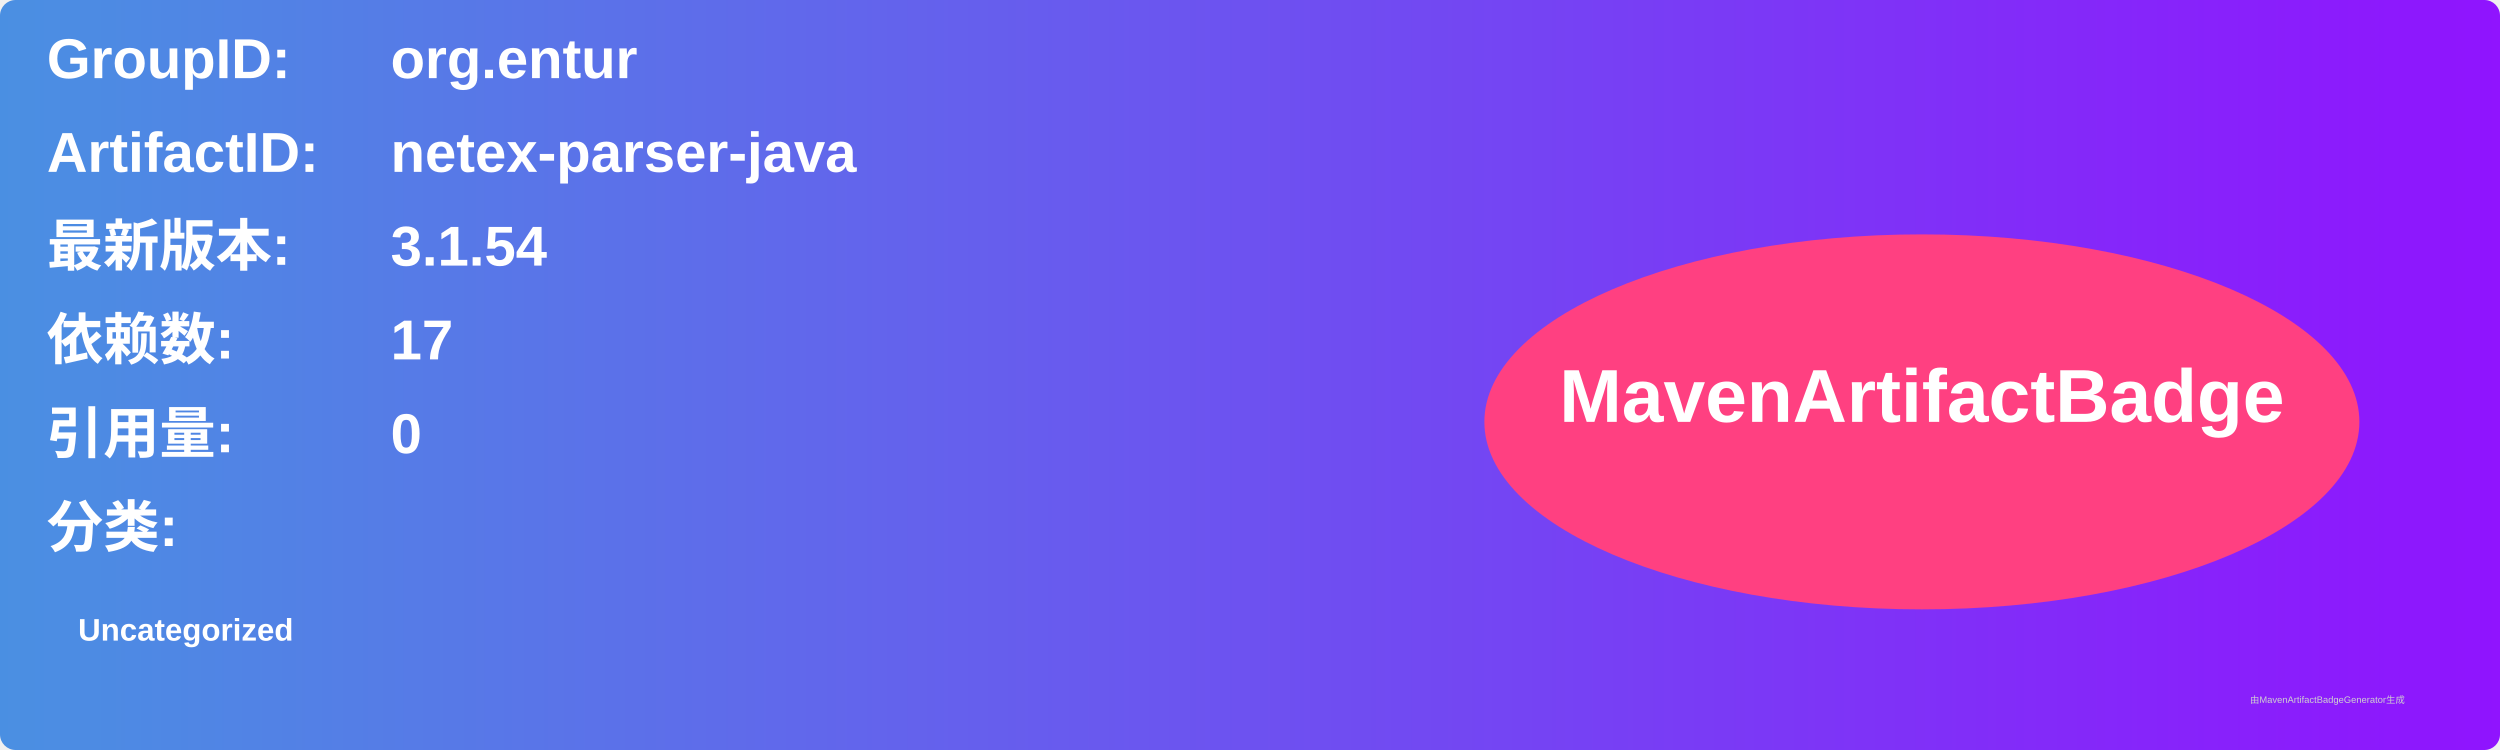
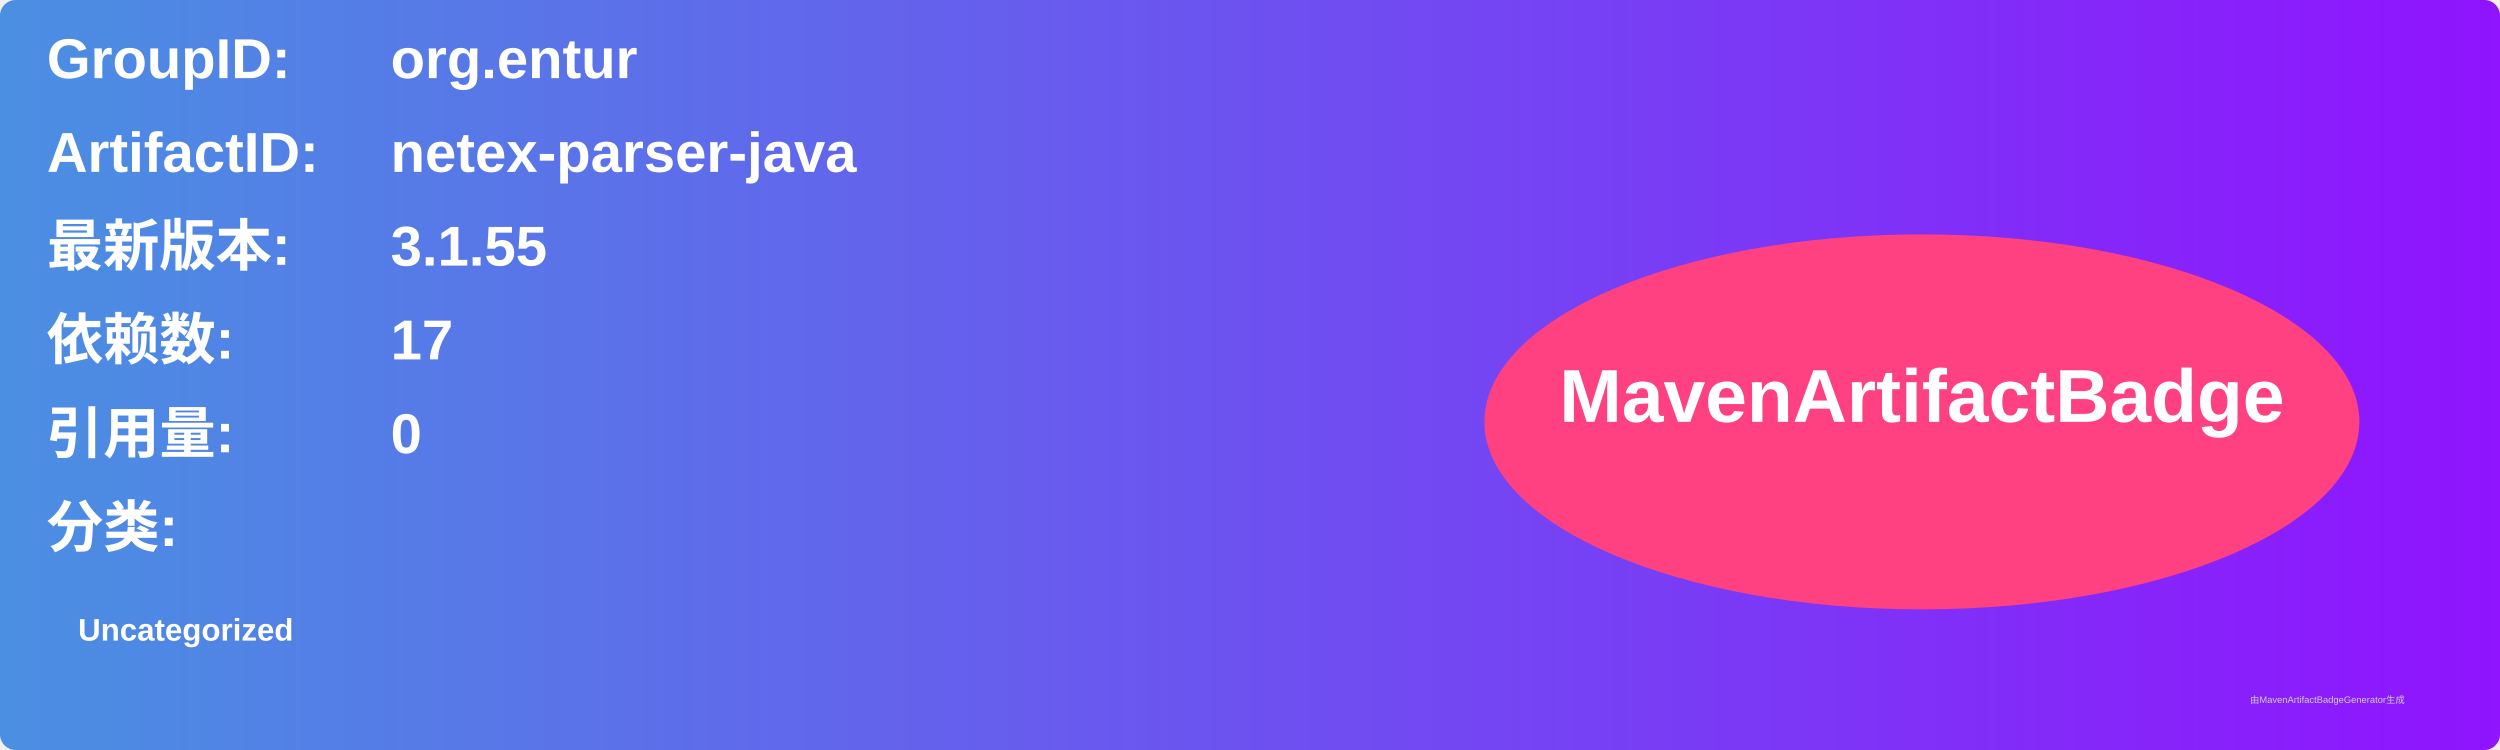
<svg xmlns="http://www.w3.org/2000/svg" width="800" height="240" viewBox="0 0 800 240">
  <linearGradient id="grad" x1="0%" y1="0%" x2="100%" y2="0%">
    <stop offset="0%" stop-color="#4a90e2" />
    <stop offset="100%" stop-color="#9013fe" />
  </linearGradient>
  <rect width="100%" height="100%" rx="5" ry="5" fill="url(#grad)" />
  <g transform="translate(15, 15)">
    <text x="0" y="10" font-family="Arial" font-size="18" fill="white" font-weight="bold" width="260">GroupID:</text>
    <text x="110" y="10" font-family="Arial" font-size="18" fill="white" font-weight="bold" width="460">org.entur</text>
    <text x="0" y="40" font-family="Arial" font-size="18" fill="white" font-weight="bold" width="260">ArtifactID:</text>
    <text x="110" y="40" font-family="Arial" font-size="18" fill="white" font-weight="bold" width="460">netex-parser-java</text>
    <text x="0" y="70" font-family="Arial" font-size="18" fill="white" font-weight="bold">最新版本:</text>
    <text x="110" y="70" font-family="Arial" font-size="18" fill="white" font-weight="bold">
-       <tspan font-weight="bold">3.1.54</tspan>
+       <tspan font-weight="bold">3.1.55</tspan>
    </text>
    <text x="0" y="100" font-family="Arial" font-size="18" fill="white" font-weight="bold">依赖数: </text>
    <text x="110" y="100" font-family="Arial" font-size="18" fill="white">
      <tspan font-weight="bold">17</tspan>
    </text>
    <text x="0" y="130" font-family="Arial" font-size="18" fill="white" font-weight="bold">引用量: </text>
    <text x="110" y="130" font-family="Arial" font-size="18" fill="white">
      <tspan font-weight="bold">0</tspan>
    </text>
    <text x="0" y="160" font-family="Arial" font-size="18" fill="white" font-weight="bold">分类:</text>
    <text x="10" y="190" font-family="Arial" font-size="10" fill="white">
      <tspan font-weight="bold">Uncategorized</tspan>
    </text>
    <ellipse cx="600" cy="120" rx="140" ry="60" fill="#ff4081" />
    <text x="600" y="120" text-anchor="middle" font-family="Arial" font-size="24" fill="white" font-weight="bold">MavenArtifactBadge</text>
  </g>
  <text x="720" y="225" font-family="Arial" font-size="3" fill="#d0d0d0">由MavenArtifactBadgeGenerator生成</text>
</svg>
